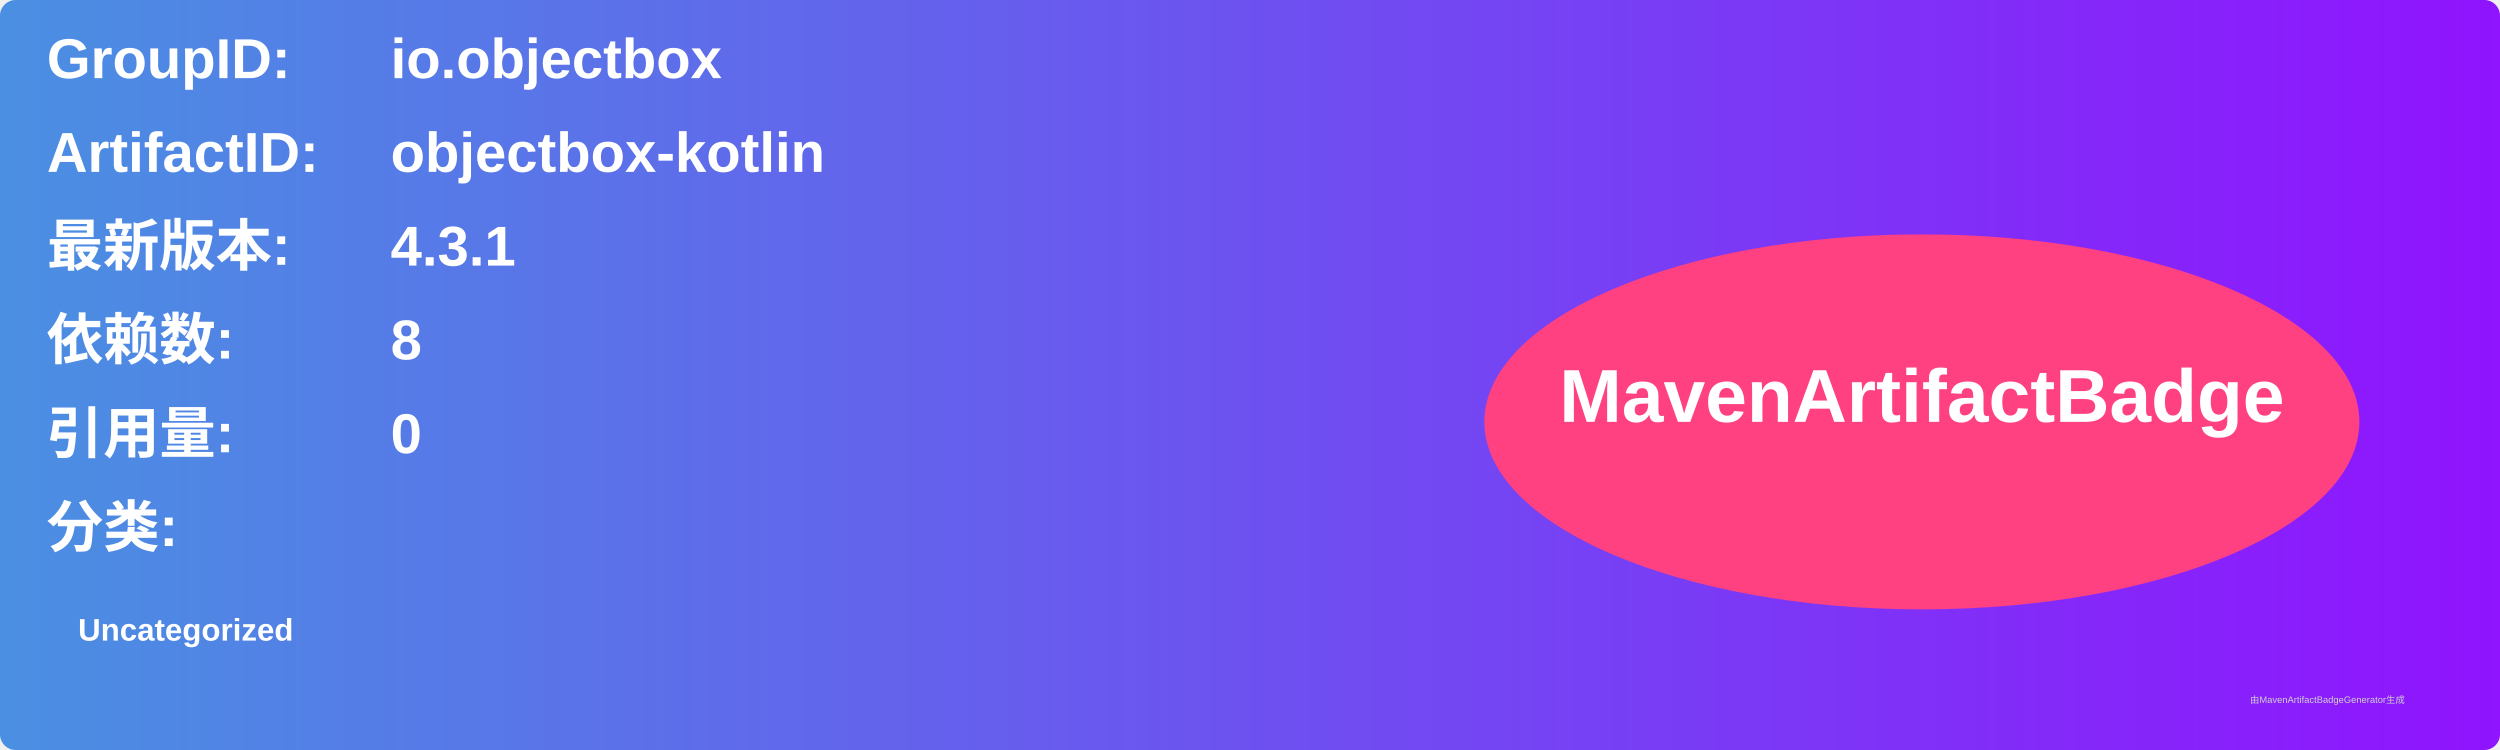
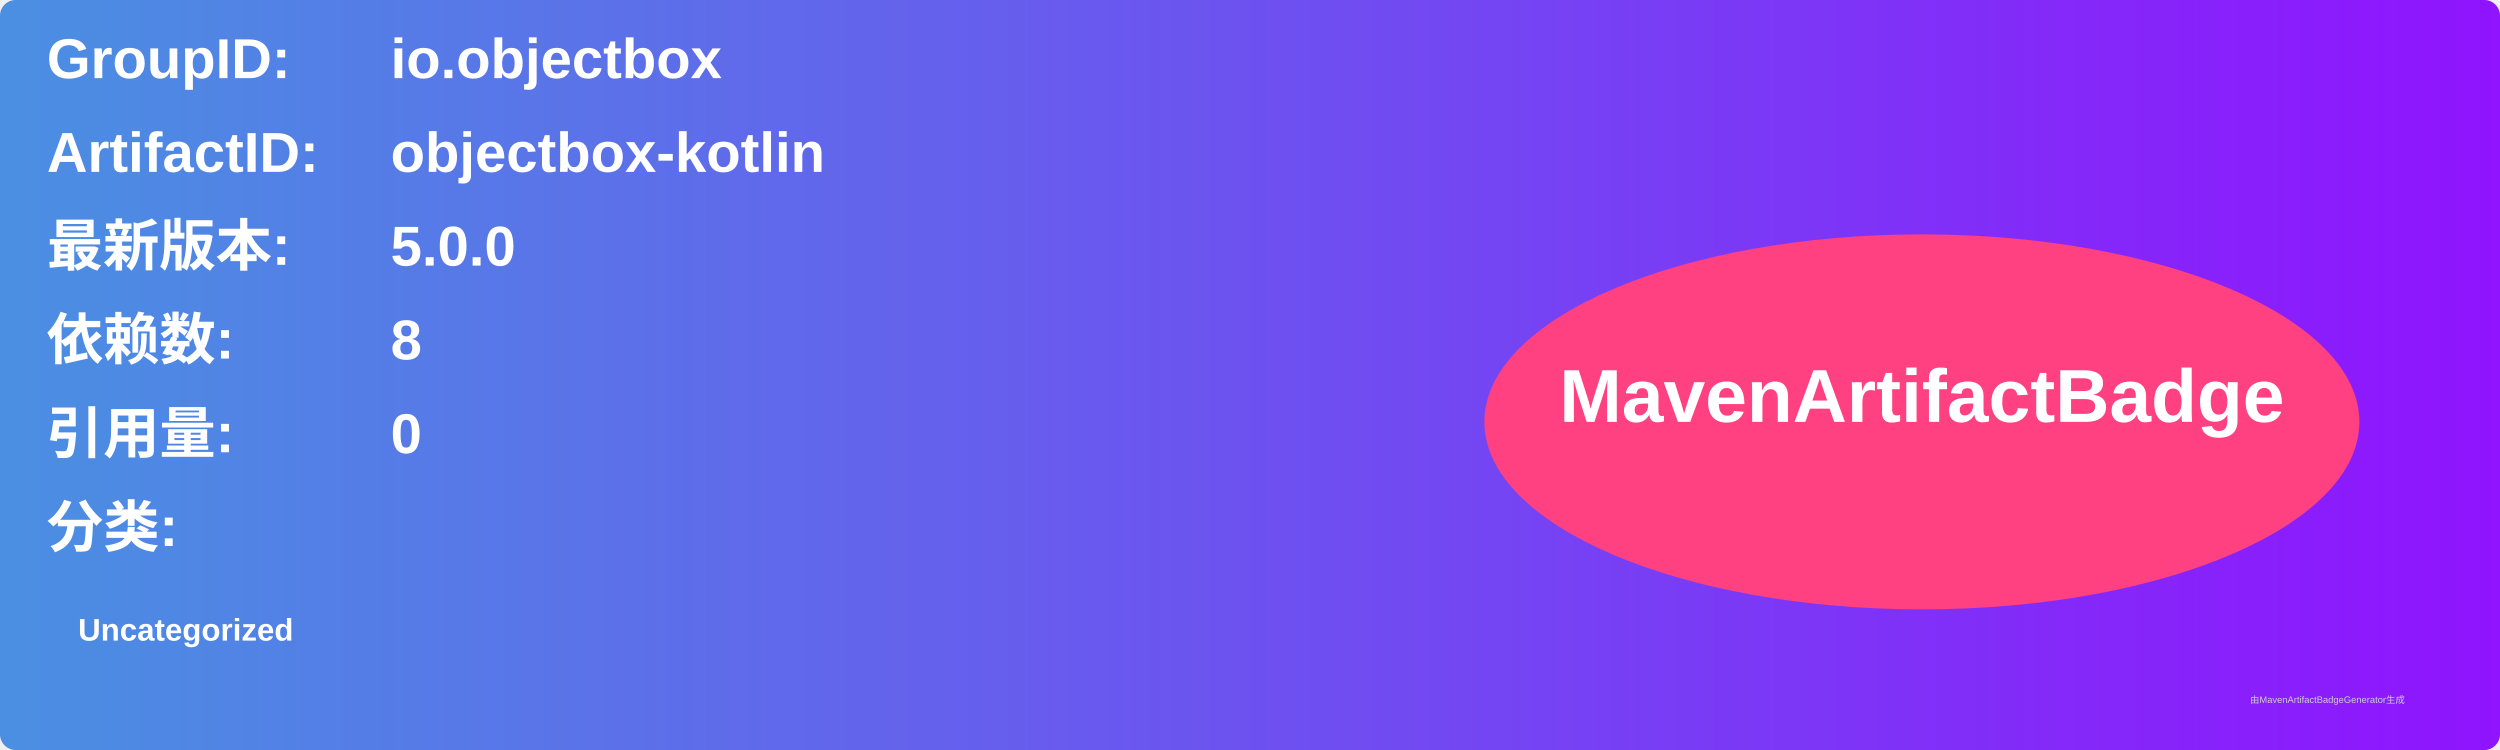
<svg xmlns="http://www.w3.org/2000/svg" width="800" height="240" viewBox="0 0 800 240">
  <linearGradient id="grad" x1="0%" y1="0%" x2="100%" y2="0%">
    <stop offset="0%" stop-color="#4a90e2" />
    <stop offset="100%" stop-color="#9013fe" />
  </linearGradient>
  <rect width="100%" height="100%" rx="5" ry="5" fill="url(#grad)" />
  <g transform="translate(15, 15)">
    <text x="0" y="10" font-family="Arial" font-size="18" fill="white" font-weight="bold" width="260">GroupID:</text>
    <text x="110" y="10" font-family="Arial" font-size="18" fill="white" font-weight="bold" width="460">io.objectbox</text>
    <text x="0" y="40" font-family="Arial" font-size="18" fill="white" font-weight="bold" width="260">ArtifactID:</text>
    <text x="110" y="40" font-family="Arial" font-size="18" fill="white" font-weight="bold" width="460">objectbox-kotlin</text>
    <text x="0" y="70" font-family="Arial" font-size="18" fill="white" font-weight="bold">最新版本:</text>
    <text x="110" y="70" font-family="Arial" font-size="18" fill="white" font-weight="bold">
-       <tspan font-weight="bold">4.3.1</tspan>
+       <tspan font-weight="bold">5.0.0</tspan>
    </text>
    <text x="0" y="100" font-family="Arial" font-size="18" fill="white" font-weight="bold">依赖数: </text>
    <text x="110" y="100" font-family="Arial" font-size="18" fill="white">
      <tspan font-weight="bold">8</tspan>
    </text>
    <text x="0" y="130" font-family="Arial" font-size="18" fill="white" font-weight="bold">引用量: </text>
    <text x="110" y="130" font-family="Arial" font-size="18" fill="white">
      <tspan font-weight="bold">0</tspan>
    </text>
    <text x="0" y="160" font-family="Arial" font-size="18" fill="white" font-weight="bold">分类:</text>
    <text x="10" y="190" font-family="Arial" font-size="10" fill="white">
      <tspan font-weight="bold">Uncategorized</tspan>
    </text>
    <ellipse cx="600" cy="120" rx="140" ry="60" fill="#ff4081" />
    <text x="600" y="120" text-anchor="middle" font-family="Arial" font-size="24" fill="white" font-weight="bold">MavenArtifactBadge</text>
  </g>
  <text x="720" y="225" font-family="Arial" font-size="3" fill="#d0d0d0">由MavenArtifactBadgeGenerator生成</text>
</svg>
